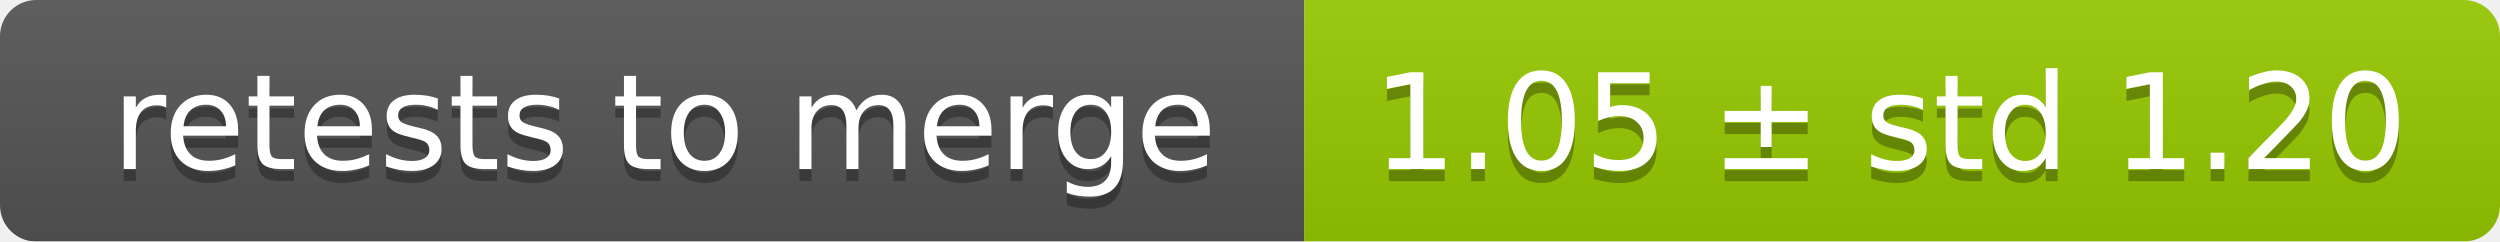
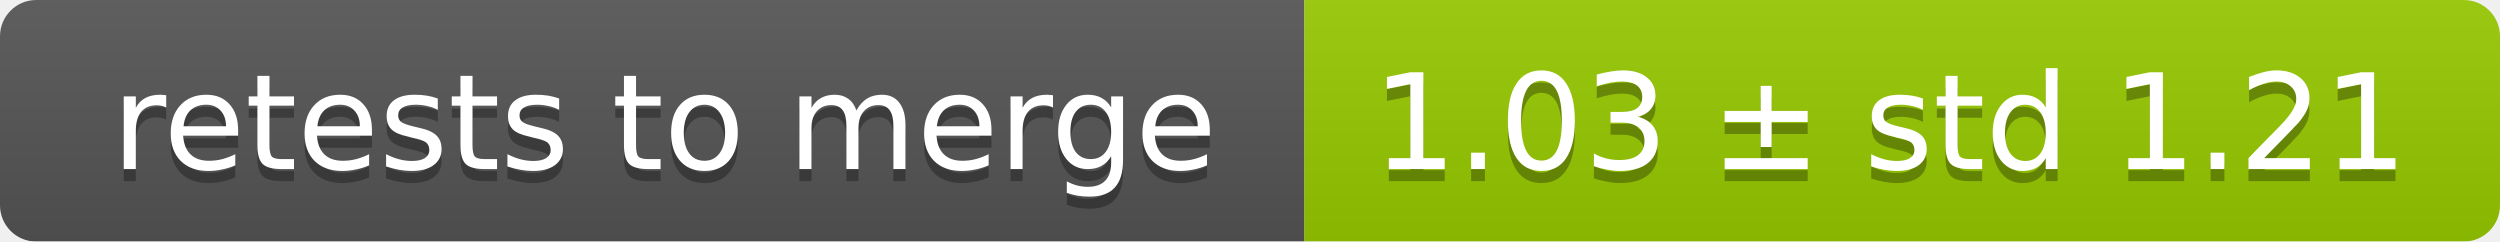
<svg xmlns="http://www.w3.org/2000/svg" width="207" height="20">
  <linearGradient id="smooth" x2="0" y2="100%">
    <stop offset="0" stop-color="#bbb" stop-opacity=".1" />
    <stop offset="1" stop-opacity=".1" />
  </linearGradient>
  <mask id="round">
    <rect width="207" height="20" rx="3" fill="#fff" />
  </mask>
  <g mask="url(#round)">
    <rect width="108" height="20" fill="#555" />
    <rect x="108" width="99" height="20" fill="#97ca00" />
    <rect width="207" height="20" fill="url(#smooth)" />
  </g>
  <g fill="#fff" text-anchor="middle" font-family="DejaVu Sans,Verdana,Geneva,sans-serif" font-size="11">
    <text x="55" y="15" fill="#010101" fill-opacity=".3">retests to merge</text>
    <text x="55" y="14">retests to merge</text>
-     <text x="156.5" y="15" fill="#010101" fill-opacity=".3">1.05 ± std 1.20</text>
-     <text x="156.5" y="14">1.05 ± std 1.20</text>
+     <text x="156.5" y="15" fill="#010101" fill-opacity=".3">1.03 ± std 1.21</text>
+     <text x="156.5" y="14">1.03 ± std 1.21</text>
  </g>
</svg>
